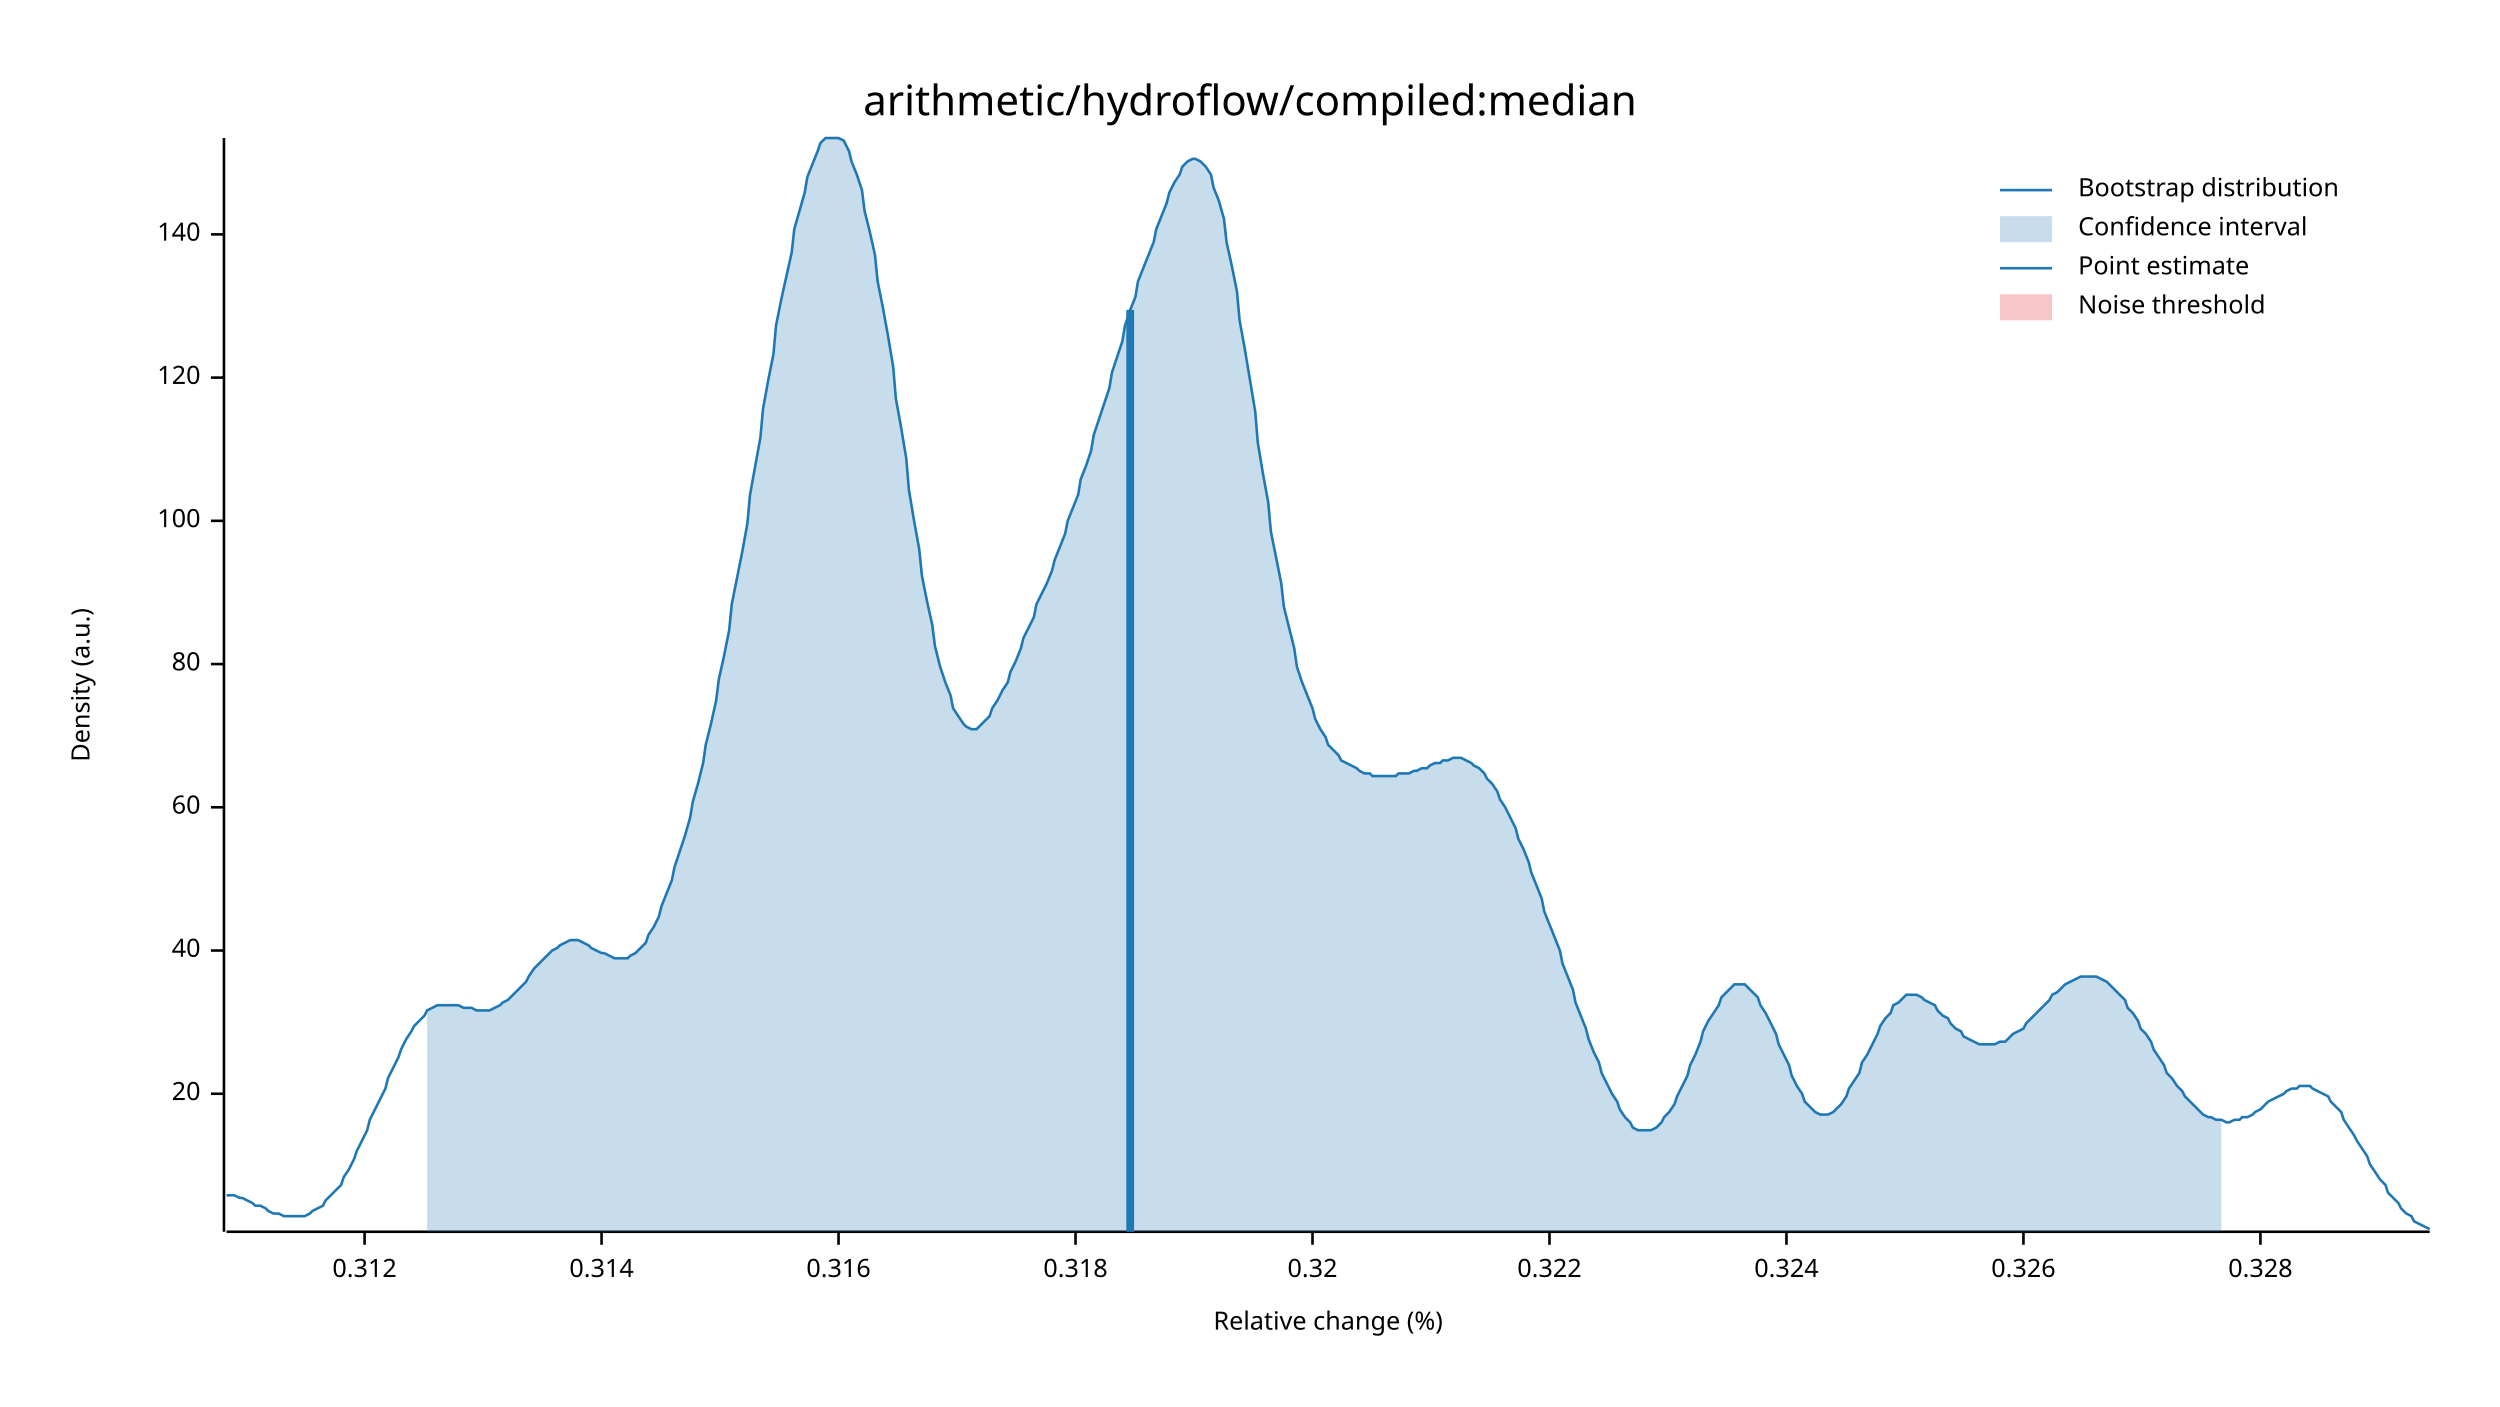
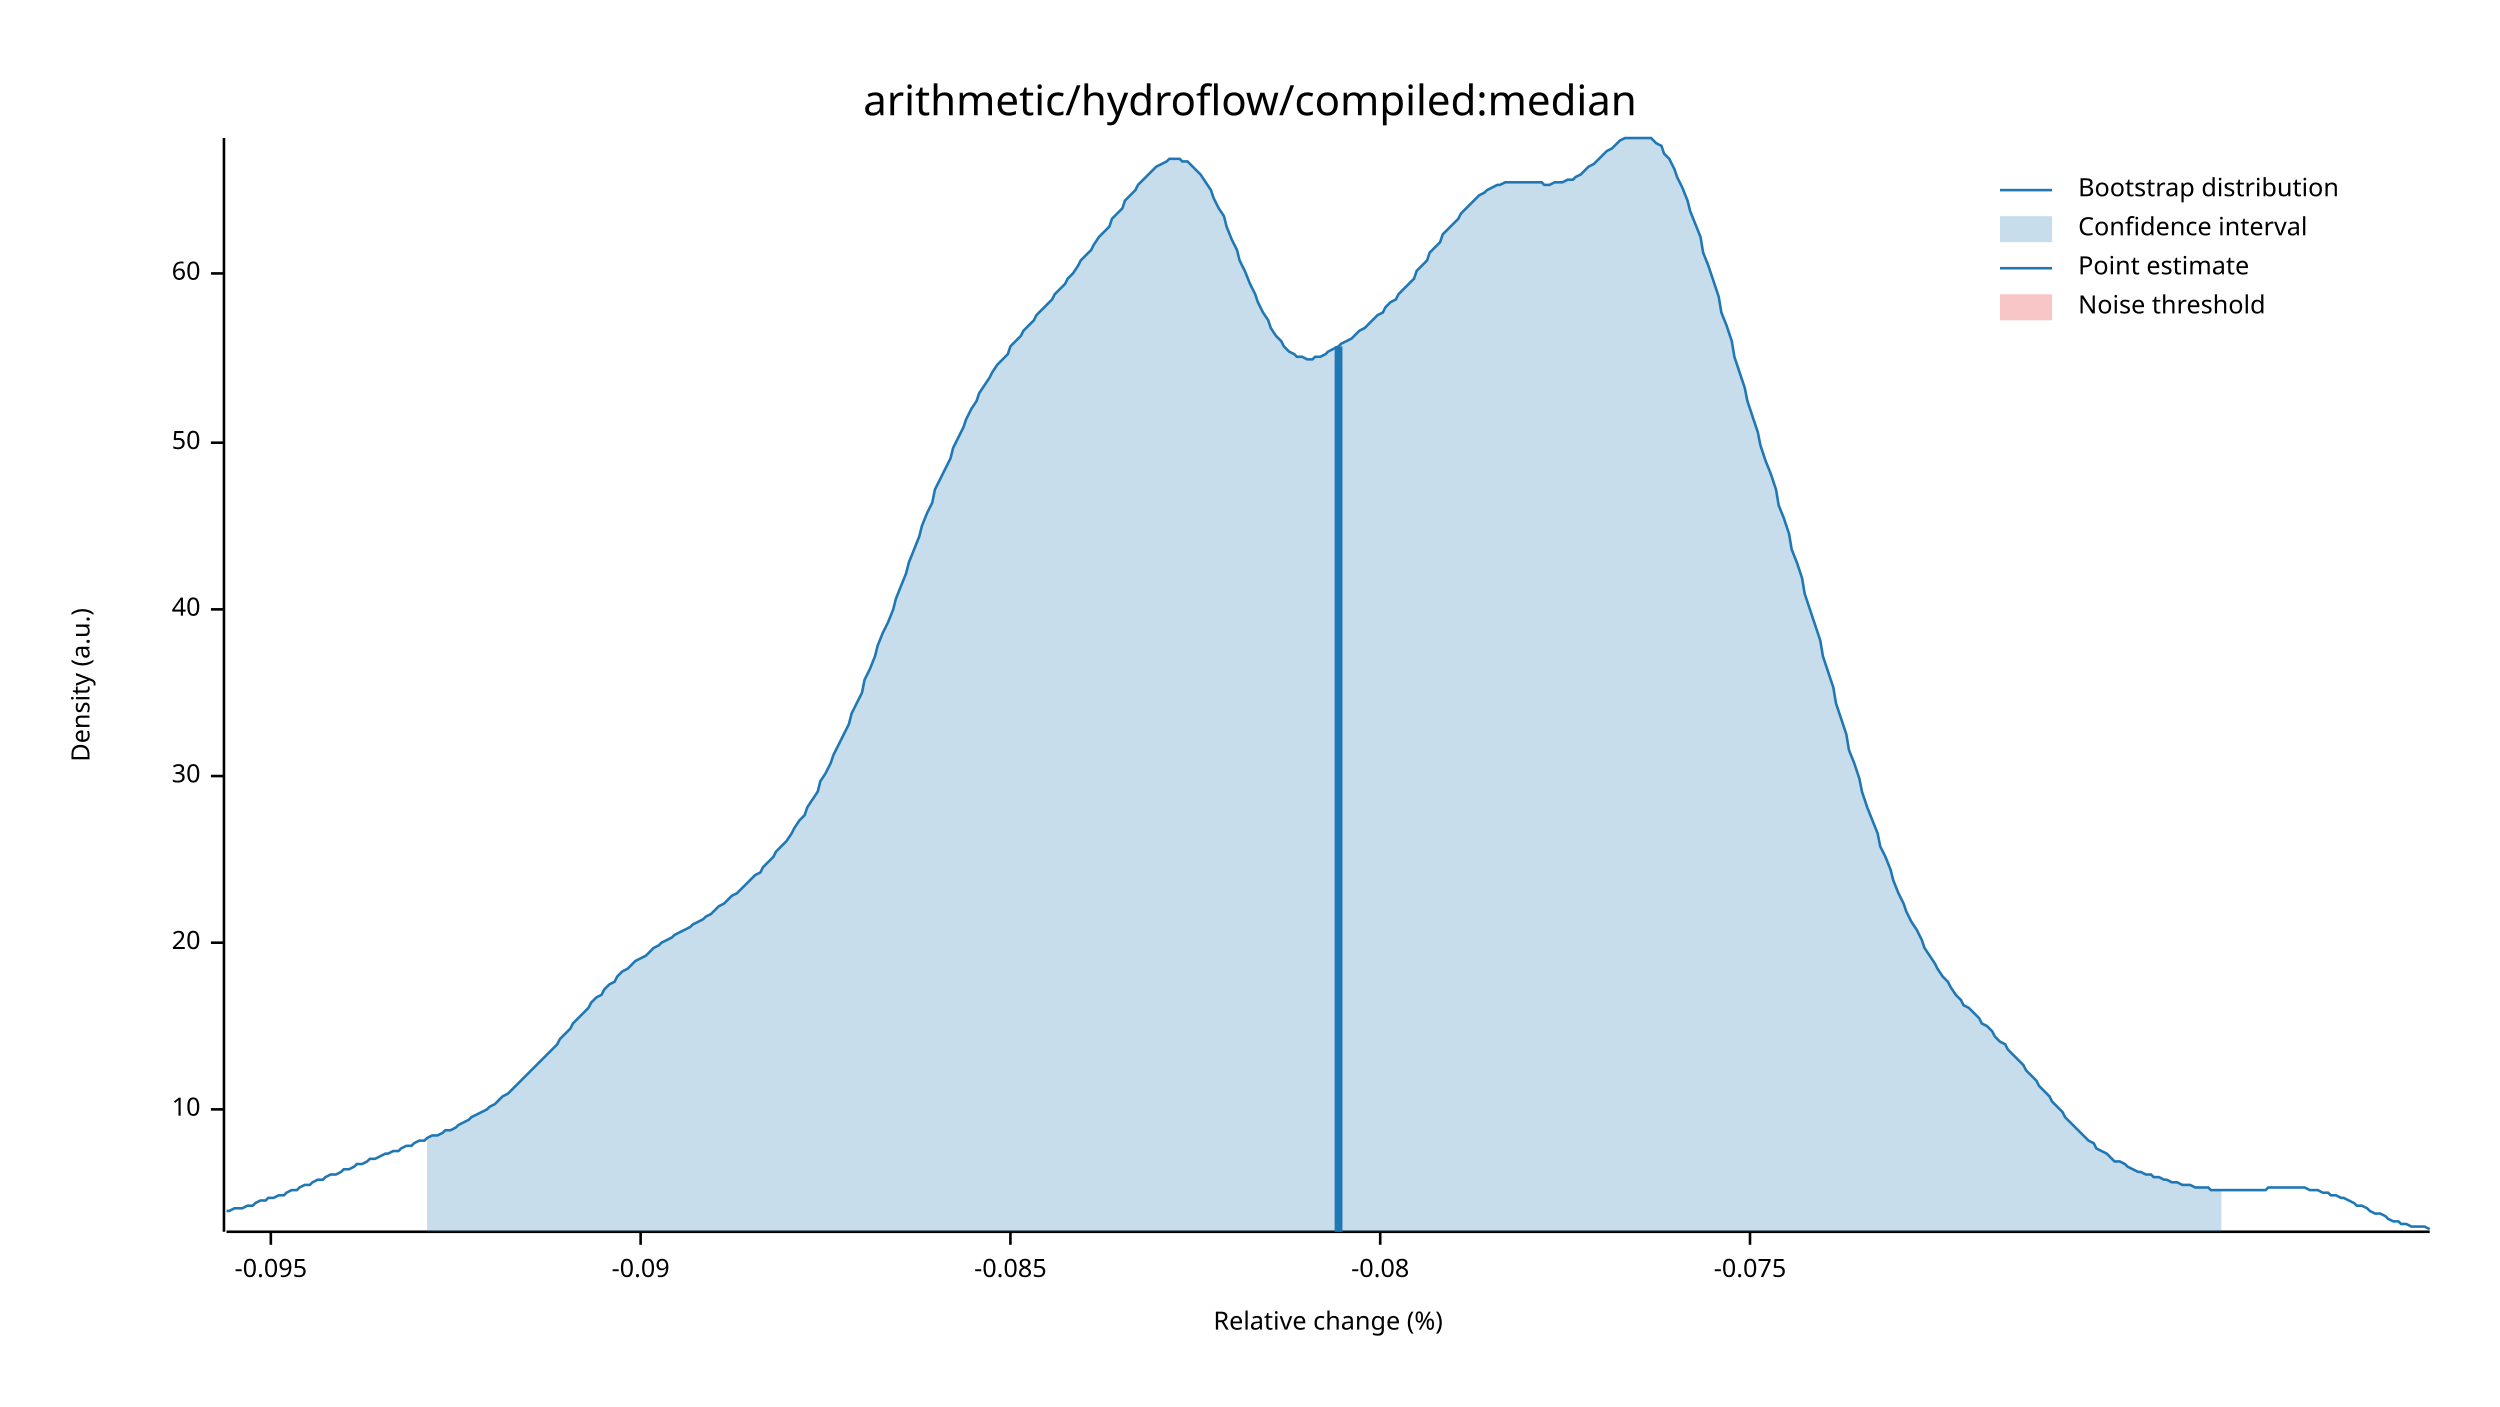
<svg xmlns="http://www.w3.org/2000/svg" width="960" height="540" viewBox="0 0 960 540">
  <text x="480" y="32" dy="0.76em" text-anchor="middle" font-family="sans-serif" font-size="16.129" opacity="1" fill="#000000">
arithmetic/hydroflow/compiled:median
</text>
  <text x="27" y="263" dy="0.76em" text-anchor="middle" font-family="sans-serif" font-size="9.677" opacity="1" fill="#000000" transform="rotate(270, 27, 263)">
Density (a.u.)
</text>
  <text x="510" y="513" dy="-0.5ex" text-anchor="middle" font-family="sans-serif" font-size="9.677" opacity="1" fill="#000000">
Relative change (%)
</text>
  <polyline fill="none" opacity="1" stroke="#000000" stroke-width="1" points="86,53 86,473 " />
-   <text x="77" y="420" dy="0.5ex" text-anchor="end" font-family="sans-serif" font-size="9.677" opacity="1" fill="#000000">
+   <text x="77" y="426" dy="0.5ex" text-anchor="end" font-family="sans-serif" font-size="9.677" opacity="1" fill="#000000">
+ 10
+ </text>
+   <polyline fill="none" opacity="1" stroke="#000000" stroke-width="1" points="81,426 86,426 " />
+   <text x="77" y="362" dy="0.5ex" text-anchor="end" font-family="sans-serif" font-size="9.677" opacity="1" fill="#000000">
20
</text>
-   <polyline fill="none" opacity="1" stroke="#000000" stroke-width="1" points="81,420 86,420 " />
-   <text x="77" y="365" dy="0.5ex" text-anchor="end" font-family="sans-serif" font-size="9.677" opacity="1" fill="#000000">
+   <polyline fill="none" opacity="1" stroke="#000000" stroke-width="1" points="81,362 86,362 " />
+   <text x="77" y="298" dy="0.5ex" text-anchor="end" font-family="sans-serif" font-size="9.677" opacity="1" fill="#000000">
+ 30
+ </text>
+   <polyline fill="none" opacity="1" stroke="#000000" stroke-width="1" points="81,298 86,298 " />
+   <text x="77" y="234" dy="0.5ex" text-anchor="end" font-family="sans-serif" font-size="9.677" opacity="1" fill="#000000">
40
</text>
-   <polyline fill="none" opacity="1" stroke="#000000" stroke-width="1" points="81,365 86,365 " />
-   <text x="77" y="310" dy="0.5ex" text-anchor="end" font-family="sans-serif" font-size="9.677" opacity="1" fill="#000000">
+   <polyline fill="none" opacity="1" stroke="#000000" stroke-width="1" points="81,234 86,234 " />
+   <text x="77" y="170" dy="0.5ex" text-anchor="end" font-family="sans-serif" font-size="9.677" opacity="1" fill="#000000">
+ 50
+ </text>
+   <polyline fill="none" opacity="1" stroke="#000000" stroke-width="1" points="81,170 86,170 " />
+   <text x="77" y="105" dy="0.5ex" text-anchor="end" font-family="sans-serif" font-size="9.677" opacity="1" fill="#000000">
60
</text>
-   <polyline fill="none" opacity="1" stroke="#000000" stroke-width="1" points="81,310 86,310 " />
-   <text x="77" y="255" dy="0.5ex" text-anchor="end" font-family="sans-serif" font-size="9.677" opacity="1" fill="#000000">
- 80
+   <polyline fill="none" opacity="1" stroke="#000000" stroke-width="1" points="81,105 86,105 " />
+   <polyline fill="none" opacity="1" stroke="#000000" stroke-width="1" points="87,473 933,473 " />
+   <text x="104" y="483" dy="0.76em" text-anchor="middle" font-family="sans-serif" font-size="9.677" opacity="1" fill="#000000">
+ -0.095
</text>
-   <polyline fill="none" opacity="1" stroke="#000000" stroke-width="1" points="81,255 86,255 " />
-   <text x="77" y="200" dy="0.5ex" text-anchor="end" font-family="sans-serif" font-size="9.677" opacity="1" fill="#000000">
- 100
+   <polyline fill="none" opacity="1" stroke="#000000" stroke-width="1" points="104,473 104,478 " />
+   <text x="246" y="483" dy="0.76em" text-anchor="middle" font-family="sans-serif" font-size="9.677" opacity="1" fill="#000000">
+ -0.09
</text>
-   <polyline fill="none" opacity="1" stroke="#000000" stroke-width="1" points="81,200 86,200 " />
-   <text x="77" y="145" dy="0.5ex" text-anchor="end" font-family="sans-serif" font-size="9.677" opacity="1" fill="#000000">
- 120
+   <polyline fill="none" opacity="1" stroke="#000000" stroke-width="1" points="246,473 246,478 " />
+   <text x="388" y="483" dy="0.76em" text-anchor="middle" font-family="sans-serif" font-size="9.677" opacity="1" fill="#000000">
+ -0.085
</text>
-   <polyline fill="none" opacity="1" stroke="#000000" stroke-width="1" points="81,145 86,145 " />
-   <text x="77" y="90" dy="0.5ex" text-anchor="end" font-family="sans-serif" font-size="9.677" opacity="1" fill="#000000">
- 140
+   <polyline fill="none" opacity="1" stroke="#000000" stroke-width="1" points="388,473 388,478 " />
+   <text x="530" y="483" dy="0.76em" text-anchor="middle" font-family="sans-serif" font-size="9.677" opacity="1" fill="#000000">
+ -0.08
</text>
-   <polyline fill="none" opacity="1" stroke="#000000" stroke-width="1" points="81,90 86,90 " />
-   <polyline fill="none" opacity="1" stroke="#000000" stroke-width="1" points="87,473 933,473 " />
-   <text x="140" y="483" dy="0.76em" text-anchor="middle" font-family="sans-serif" font-size="9.677" opacity="1" fill="#000000">
- 0.312
+   <polyline fill="none" opacity="1" stroke="#000000" stroke-width="1" points="530,473 530,478 " />
+   <text x="672" y="483" dy="0.76em" text-anchor="middle" font-family="sans-serif" font-size="9.677" opacity="1" fill="#000000">
+ -0.075
</text>
-   <polyline fill="none" opacity="1" stroke="#000000" stroke-width="1" points="140,473 140,478 " />
-   <text x="231" y="483" dy="0.76em" text-anchor="middle" font-family="sans-serif" font-size="9.677" opacity="1" fill="#000000">
- 0.314
- </text>
-   <polyline fill="none" opacity="1" stroke="#000000" stroke-width="1" points="231,473 231,478 " />
-   <text x="322" y="483" dy="0.76em" text-anchor="middle" font-family="sans-serif" font-size="9.677" opacity="1" fill="#000000">
- 0.316
- </text>
-   <polyline fill="none" opacity="1" stroke="#000000" stroke-width="1" points="322,473 322,478 " />
-   <text x="413" y="483" dy="0.76em" text-anchor="middle" font-family="sans-serif" font-size="9.677" opacity="1" fill="#000000">
- 0.318
- </text>
-   <polyline fill="none" opacity="1" stroke="#000000" stroke-width="1" points="413,473 413,478 " />
-   <text x="504" y="483" dy="0.76em" text-anchor="middle" font-family="sans-serif" font-size="9.677" opacity="1" fill="#000000">
- 0.32
- </text>
-   <polyline fill="none" opacity="1" stroke="#000000" stroke-width="1" points="504,473 504,478 " />
-   <text x="595" y="483" dy="0.76em" text-anchor="middle" font-family="sans-serif" font-size="9.677" opacity="1" fill="#000000">
- 0.322
- </text>
-   <polyline fill="none" opacity="1" stroke="#000000" stroke-width="1" points="595,473 595,478 " />
-   <text x="686" y="483" dy="0.76em" text-anchor="middle" font-family="sans-serif" font-size="9.677" opacity="1" fill="#000000">
- 0.324
- </text>
-   <polyline fill="none" opacity="1" stroke="#000000" stroke-width="1" points="686,473 686,478 " />
-   <text x="777" y="483" dy="0.76em" text-anchor="middle" font-family="sans-serif" font-size="9.677" opacity="1" fill="#000000">
- 0.326
- </text>
-   <polyline fill="none" opacity="1" stroke="#000000" stroke-width="1" points="777,473 777,478 " />
-   <text x="868" y="483" dy="0.76em" text-anchor="middle" font-family="sans-serif" font-size="9.677" opacity="1" fill="#000000">
- 0.328
- </text>
-   <polyline fill="none" opacity="1" stroke="#000000" stroke-width="1" points="868,473 868,478 " />
-   <polyline fill="none" opacity="1" stroke="#1F78B4" stroke-width="1" points="87,459 88,459 90,459 92,460 93,460 95,461 97,462 98,463 100,463 102,464 103,465 105,466 107,466 109,467 110,467 112,467 114,467 115,467 117,467 119,466 120,465 122,464 124,463 125,461 127,459 129,457 131,455 132,452 134,449 136,445 137,442 139,438 141,434 142,430 144,426 146,422 148,418 149,414 151,410 153,406 154,403 156,399 158,396 159,394 161,392 163,390 164,388 166,387 168,386 170,386 171,386 173,386 175,386 176,386 178,387 180,387 181,387 183,388 185,388 187,388 188,388 190,387 192,386 193,385 195,384 197,382 198,381 200,379 202,377 203,375 205,372 207,370 209,368 210,367 212,365 214,364 215,363 217,362 219,361 220,361 222,361 224,362 226,363 227,364 229,365 231,366 232,366 234,367 236,368 237,368 239,368 241,368 242,367 244,366 246,364 248,362 249,359 251,356 253,352 254,348 256,343 258,338 259,333 261,327 263,321 265,314 266,308 268,301 270,293 271,286 273,278 275,269 276,261 278,252 280,242 281,232 283,222 285,212 287,201 288,190 290,179 292,168 293,157 295,146 297,136 298,125 300,115 302,106 304,97 305,88 307,81 309,74 310,68 312,63 314,58 315,55 317,53 319,53 320,53 322,53 324,54 326,58 327,62 329,67 331,73 332,81 334,89 336,98 337,108 339,118 341,129 343,141 344,153 346,164 348,176 349,188 351,200 353,211 354,221 356,231 358,240 359,248 361,256 363,262 365,267 366,272 368,275 370,278 371,279 373,280 375,280 376,279 378,277 380,275 381,272 383,269 385,265 387,262 388,258 390,254 392,249 393,245 395,241 397,237 398,232 400,228 402,224 404,219 405,215 407,210 409,205 410,200 412,195 414,190 415,184 417,179 419,173 420,167 422,161 424,155 426,149 427,143 429,137 431,131 432,125 434,119 436,114 437,108 439,103 441,98 443,93 444,88 446,83 448,78 449,74 451,70 453,67 454,64 456,62 458,61 459,61 461,62 463,64 465,67 466,72 468,77 470,84 471,93 473,102 475,112 476,123 478,134 480,146 482,158 483,170 485,182 487,193 488,204 490,214 492,224 493,233 495,241 497,249 498,256 500,262 502,267 504,272 505,276 507,280 509,283 510,286 512,288 514,290 515,292 517,293 519,294 521,295 522,296 524,297 526,297 527,298 529,298 531,298 532,298 534,298 536,298 537,297 539,297 541,297 543,296 544,296 546,295 548,295 549,294 551,293 553,293 554,292 556,292 558,291 560,291 561,291 563,292 565,293 566,294 568,295 570,297 571,299 573,301 575,304 576,307 578,310 580,314 582,318 583,322 585,326 587,331 588,335 590,340 592,345 593,350 595,355 597,360 599,365 600,370 602,375 604,380 605,385 607,390 609,395 610,399 612,404 614,408 615,412 617,416 619,420 621,423 622,426 624,429 626,431 627,433 629,434 631,434 632,434 634,434 636,433 638,431 639,429 641,427 643,424 644,421 646,417 648,413 649,409 651,405 653,400 654,396 656,392 658,389 660,386 661,383 663,381 665,379 666,378 668,378 670,378 671,379 673,381 675,383 676,386 678,389 680,393 682,397 683,401 685,405 687,409 688,413 690,417 692,420 693,423 695,425 697,427 699,428 700,428 702,428 704,427 705,426 707,424 709,421 710,418 712,415 714,412 715,408 717,405 719,401 721,397 722,394 724,391 726,389 727,386 729,385 731,383 732,382 734,382 736,382 738,383 739,384 741,385 743,386 744,388 746,390 748,391 749,393 751,395 753,396 754,398 756,399 758,400 760,401 761,401 763,401 765,401 766,401 768,400 770,400 771,399 773,397 775,396 777,395 778,393 780,391 782,389 783,388 785,386 787,384 788,382 790,381 792,379 793,378 795,377 797,376 799,375 800,375 802,375 804,375 805,375 807,376 809,377 810,378 812,380 814,382 816,384 817,387 819,389 821,392 822,395 824,397 826,400 827,403 829,406 831,409 832,412 834,414 836,417 838,419 839,421 841,423 843,425 844,426 846,428 848,429 849,429 851,430 853,430 855,431 856,431 858,430 860,430 861,429 863,429 865,428 866,427 868,426 870,424 871,423 873,422 875,421 877,420 878,419 880,418 882,418 883,417 885,417 887,417 888,418 890,419 892,420 894,421 895,423 897,425 899,427 900,430 902,433 904,436 905,438 907,441 909,444 910,447 912,450 914,453 916,455 917,458 919,460 921,462 922,464 924,466 926,467 927,469 929,470 931,471 933,472 " />
-   <polygon opacity="0.25" fill="#1F78B4" points="164,388 166,387 168,386 170,386 171,386 173,386 175,386 176,386 178,387 180,387 181,387 183,388 185,388 187,388 188,388 190,387 192,386 193,385 195,384 197,382 198,381 200,379 202,377 203,375 205,372 207,370 209,368 210,367 212,365 214,364 215,363 217,362 219,361 220,361 222,361 224,362 226,363 227,364 229,365 231,366 232,366 234,367 236,368 237,368 239,368 241,368 242,367 244,366 246,364 248,362 249,359 251,356 253,352 254,348 256,343 258,338 259,333 261,327 263,321 265,314 266,308 268,301 270,293 271,286 273,278 275,269 276,261 278,252 280,242 281,232 283,222 285,212 287,201 288,190 290,179 292,168 293,157 295,146 297,136 298,125 300,115 302,106 304,97 305,88 307,81 309,74 310,68 312,63 314,58 315,55 317,53 319,53 320,53 322,53 324,54 326,58 327,62 329,67 331,73 332,81 334,89 336,98 337,108 339,118 341,129 343,141 344,153 346,164 348,176 349,188 351,200 353,211 354,221 356,231 358,240 359,248 361,256 363,262 365,267 366,272 368,275 370,278 371,279 373,280 375,280 376,279 378,277 380,275 381,272 383,269 385,265 387,262 388,258 390,254 392,249 393,245 395,241 397,237 398,232 400,228 402,224 404,219 405,215 407,210 409,205 410,200 412,195 414,190 415,184 417,179 419,173 420,167 422,161 424,155 426,149 427,143 429,137 431,131 432,125 434,119 436,114 437,108 439,103 441,98 443,93 444,88 446,83 448,78 449,74 451,70 453,67 454,64 456,62 458,61 459,61 461,62 463,64 465,67 466,72 468,77 470,84 471,93 473,102 475,112 476,123 478,134 480,146 482,158 483,170 485,182 487,193 488,204 490,214 492,224 493,233 495,241 497,249 498,256 500,262 502,267 504,272 505,276 507,280 509,283 510,286 512,288 514,290 515,292 517,293 519,294 521,295 522,296 524,297 526,297 527,298 529,298 531,298 532,298 534,298 536,298 537,297 539,297 541,297 543,296 544,296 546,295 548,295 549,294 551,293 553,293 554,292 556,292 558,291 560,291 561,291 563,292 565,293 566,294 568,295 570,297 571,299 573,301 575,304 576,307 578,310 580,314 582,318 583,322 585,326 587,331 588,335 590,340 592,345 593,350 595,355 597,360 599,365 600,370 602,375 604,380 605,385 607,390 609,395 610,399 612,404 614,408 615,412 617,416 619,420 621,423 622,426 624,429 626,431 627,433 629,434 631,434 632,434 634,434 636,433 638,431 639,429 641,427 643,424 644,421 646,417 648,413 649,409 651,405 653,400 654,396 656,392 658,389 660,386 661,383 663,381 665,379 666,378 668,378 670,378 671,379 673,381 675,383 676,386 678,389 680,393 682,397 683,401 685,405 687,409 688,413 690,417 692,420 693,423 695,425 697,427 699,428 700,428 702,428 704,427 705,426 707,424 709,421 710,418 712,415 714,412 715,408 717,405 719,401 721,397 722,394 724,391 726,389 727,386 729,385 731,383 732,382 734,382 736,382 738,383 739,384 741,385 743,386 744,388 746,390 748,391 749,393 751,395 753,396 754,398 756,399 758,400 760,401 761,401 763,401 765,401 766,401 768,400 770,400 771,399 773,397 775,396 777,395 778,393 780,391 782,389 783,388 785,386 787,384 788,382 790,381 792,379 793,378 795,377 797,376 799,375 800,375 802,375 804,375 805,375 807,376 809,377 810,378 812,380 814,382 816,384 817,387 819,389 821,392 822,395 824,397 826,400 827,403 829,406 831,409 832,412 834,414 836,417 838,419 839,421 841,423 843,425 844,426 846,428 848,429 849,429 851,430 853,430 853,473 164,473 " />
-   <polyline fill="none" opacity="1" stroke="#1F78B4" stroke-width="3" points="434,473 434,119 " />
+   <polyline fill="none" opacity="1" stroke="#000000" stroke-width="1" points="672,473 672,478 " />
+   <polyline fill="none" opacity="1" stroke="#1F78B4" stroke-width="1" points="87,465 88,465 90,464 92,464 93,464 95,463 97,463 98,462 100,461 102,461 103,460 105,460 107,459 109,459 110,458 112,457 114,457 115,456 117,455 119,455 120,454 122,453 124,453 125,452 127,451 129,451 131,450 132,449 134,449 136,448 137,447 139,447 141,446 142,445 144,445 146,444 148,443 149,443 151,442 153,442 154,441 156,440 158,440 159,439 161,438 163,438 164,437 166,436 168,436 170,435 171,434 173,434 175,433 176,432 178,431 180,430 181,429 183,428 185,427 187,426 188,425 190,424 192,422 193,421 195,420 197,418 198,417 200,415 202,413 203,412 205,410 207,408 209,406 210,405 212,403 214,401 215,399 217,397 219,395 220,393 222,391 224,389 226,387 227,385 229,383 231,382 232,380 234,378 236,377 237,375 239,373 241,372 242,371 244,369 246,368 248,367 249,366 251,364 253,363 254,362 256,361 258,360 259,359 261,358 263,357 265,356 266,355 268,354 270,353 271,352 273,351 275,349 276,348 278,347 280,345 281,344 283,343 285,341 287,339 288,338 290,336 292,335 293,333 295,331 297,329 298,327 300,325 302,323 304,320 305,318 307,315 309,313 310,310 312,307 314,304 315,300 317,297 319,293 320,290 322,286 324,282 326,278 327,274 329,270 331,266 332,261 334,257 336,252 337,248 339,243 341,239 343,234 344,230 346,225 348,220 349,216 351,211 353,206 354,202 356,197 358,193 359,188 361,184 363,180 365,176 366,172 368,168 370,164 371,161 373,157 375,154 376,151 378,148 380,145 381,143 383,140 385,138 387,136 388,133 390,131 392,129 393,127 395,125 397,123 398,121 400,119 402,117 404,115 405,113 407,111 409,109 410,107 412,105 414,102 415,100 417,98 419,96 420,94 422,91 424,89 426,87 427,84 429,82 431,80 432,77 434,75 436,73 437,71 439,69 441,67 443,65 444,64 446,63 448,62 449,61 451,61 453,61 454,62 456,62 458,64 459,65 461,67 463,70 465,73 466,76 468,80 470,83 471,87 473,92 475,96 476,100 478,104 480,109 482,113 483,116 485,120 487,123 488,126 490,129 492,131 493,133 495,135 497,136 498,137 500,137 502,138 504,138 505,137 507,137 509,136 510,135 512,134 514,133 515,132 517,131 519,130 521,128 522,127 524,126 526,124 527,123 529,121 531,120 532,118 534,116 536,115 537,113 539,111 541,109 543,107 544,104 546,102 548,100 549,97 551,95 553,93 554,90 556,88 558,86 560,84 561,82 563,80 565,78 566,77 568,75 570,74 571,73 573,72 575,71 576,71 578,70 580,70 582,70 583,70 585,70 587,70 588,70 590,70 592,70 593,71 595,71 597,70 599,70 600,70 602,69 604,69 605,68 607,67 609,65 610,64 612,63 614,61 615,60 617,58 619,57 621,55 622,54 624,53 626,53 627,53 629,53 631,53 632,53 634,53 636,55 638,56 639,59 641,61 643,65 644,68 646,72 648,77 649,81 651,86 653,91 654,97 656,102 658,108 660,114 661,120 663,125 665,131 666,137 668,143 670,149 671,154 673,160 675,166 676,171 678,177 680,182 682,188 683,194 685,199 687,205 688,211 690,216 692,222 693,228 695,234 697,240 699,246 700,252 702,258 704,264 705,270 707,276 709,282 710,288 712,293 714,299 715,304 717,310 719,315 721,320 722,325 724,329 726,334 727,338 729,343 731,347 732,350 734,354 736,357 738,361 739,364 741,367 743,370 744,372 746,375 748,377 749,379 751,382 753,384 754,386 756,387 758,389 760,391 761,393 763,394 765,396 766,398 768,400 770,401 771,403 773,405 775,407 777,409 778,411 780,413 782,415 783,417 785,419 787,421 788,423 790,425 792,427 793,429 795,431 797,433 799,435 800,436 802,438 804,439 805,441 807,442 809,443 810,444 812,446 814,446 816,447 817,448 819,449 821,450 822,450 824,451 826,451 827,452 829,452 831,453 832,453 834,454 836,454 838,455 839,455 841,455 843,456 844,456 846,456 848,456 849,457 851,457 853,457 855,457 856,457 858,457 860,457 861,457 863,457 865,457 866,457 868,457 870,457 871,456 873,456 875,456 877,456 878,456 880,456 882,456 883,456 885,456 887,457 888,457 890,457 892,458 894,458 895,459 897,459 899,460 900,460 902,461 904,462 905,463 907,463 909,464 910,465 912,466 914,466 916,467 917,468 919,469 921,469 922,470 924,470 926,471 927,471 929,471 931,471 933,472 " />
+   <polygon opacity="0.25" fill="#1F78B4" points="164,437 166,436 168,436 170,435 171,434 173,434 175,433 176,432 178,431 180,430 181,429 183,428 185,427 187,426 188,425 190,424 192,422 193,421 195,420 197,418 198,417 200,415 202,413 203,412 205,410 207,408 209,406 210,405 212,403 214,401 215,399 217,397 219,395 220,393 222,391 224,389 226,387 227,385 229,383 231,382 232,380 234,378 236,377 237,375 239,373 241,372 242,371 244,369 246,368 248,367 249,366 251,364 253,363 254,362 256,361 258,360 259,359 261,358 263,357 265,356 266,355 268,354 270,353 271,352 273,351 275,349 276,348 278,347 280,345 281,344 283,343 285,341 287,339 288,338 290,336 292,335 293,333 295,331 297,329 298,327 300,325 302,323 304,320 305,318 307,315 309,313 310,310 312,307 314,304 315,300 317,297 319,293 320,290 322,286 324,282 326,278 327,274 329,270 331,266 332,261 334,257 336,252 337,248 339,243 341,239 343,234 344,230 346,225 348,220 349,216 351,211 353,206 354,202 356,197 358,193 359,188 361,184 363,180 365,176 366,172 368,168 370,164 371,161 373,157 375,154 376,151 378,148 380,145 381,143 383,140 385,138 387,136 388,133 390,131 392,129 393,127 395,125 397,123 398,121 400,119 402,117 404,115 405,113 407,111 409,109 410,107 412,105 414,102 415,100 417,98 419,96 420,94 422,91 424,89 426,87 427,84 429,82 431,80 432,77 434,75 436,73 437,71 439,69 441,67 443,65 444,64 446,63 448,62 449,61 451,61 453,61 454,62 456,62 458,64 459,65 461,67 463,70 465,73 466,76 468,80 470,83 471,87 473,92 475,96 476,100 478,104 480,109 482,113 483,116 485,120 487,123 488,126 490,129 492,131 493,133 495,135 497,136 498,137 500,137 502,138 504,138 505,137 507,137 509,136 510,135 512,134 514,133 515,132 517,131 519,130 521,128 522,127 524,126 526,124 527,123 529,121 531,120 532,118 534,116 536,115 537,113 539,111 541,109 543,107 544,104 546,102 548,100 549,97 551,95 553,93 554,90 556,88 558,86 560,84 561,82 563,80 565,78 566,77 568,75 570,74 571,73 573,72 575,71 576,71 578,70 580,70 582,70 583,70 585,70 587,70 588,70 590,70 592,70 593,71 595,71 597,70 599,70 600,70 602,69 604,69 605,68 607,67 609,65 610,64 612,63 614,61 615,60 617,58 619,57 621,55 622,54 624,53 626,53 627,53 629,53 631,53 632,53 634,53 636,55 638,56 639,59 641,61 643,65 644,68 646,72 648,77 649,81 651,86 653,91 654,97 656,102 658,108 660,114 661,120 663,125 665,131 666,137 668,143 670,149 671,154 673,160 675,166 676,171 678,177 680,182 682,188 683,194 685,199 687,205 688,211 690,216 692,222 693,228 695,234 697,240 699,246 700,252 702,258 704,264 705,270 707,276 709,282 710,288 712,293 714,299 715,304 717,310 719,315 721,320 722,325 724,329 726,334 727,338 729,343 731,347 732,350 734,354 736,357 738,361 739,364 741,367 743,370 744,372 746,375 748,377 749,379 751,382 753,384 754,386 756,387 758,389 760,391 761,393 763,394 765,396 766,398 768,400 770,401 771,403 773,405 775,407 777,409 778,411 780,413 782,415 783,417 785,419 787,421 788,423 790,425 792,427 793,429 795,431 797,433 799,435 800,436 802,438 804,439 805,441 807,442 809,443 810,444 812,446 814,446 816,447 817,448 819,449 821,450 822,450 824,451 826,451 827,452 829,452 831,453 832,453 834,454 836,454 838,455 839,455 841,455 843,456 844,456 846,456 848,456 849,457 851,457 853,457 853,473 164,473 " />
+   <polyline fill="none" opacity="1" stroke="#1F78B4" stroke-width="3" points="514,473 514,133 " />
  <rect x="510" y="53" width="0" height="419" opacity="0.1" fill="#E31A1C" stroke="none" />
  <text x="798" y="68" dy="0.76em" text-anchor="start" font-family="sans-serif" font-size="9.677" opacity="1" fill="#000000">
Bootstrap distribution
</text>
  <text x="798" y="83" dy="0.76em" text-anchor="start" font-family="sans-serif" font-size="9.677" opacity="1" fill="#000000">
Confidence interval
</text>
  <text x="798" y="98" dy="0.76em" text-anchor="start" font-family="sans-serif" font-size="9.677" opacity="1" fill="#000000">
Point estimate
</text>
  <text x="798" y="113" dy="0.76em" text-anchor="start" font-family="sans-serif" font-size="9.677" opacity="1" fill="#000000">
Noise threshold
</text>
  <polyline fill="none" opacity="1" stroke="#1F78B4" stroke-width="1" points="768,73 788,73 " />
  <rect x="768" y="83" width="20" height="10" opacity="0.25" fill="#1F78B4" stroke="none" />
  <polyline fill="none" opacity="1" stroke="#1F78B4" stroke-width="1" points="768,103 788,103 " />
  <rect x="768" y="113" width="20" height="10" opacity="0.25" fill="#E31A1C" stroke="none" />
</svg>
